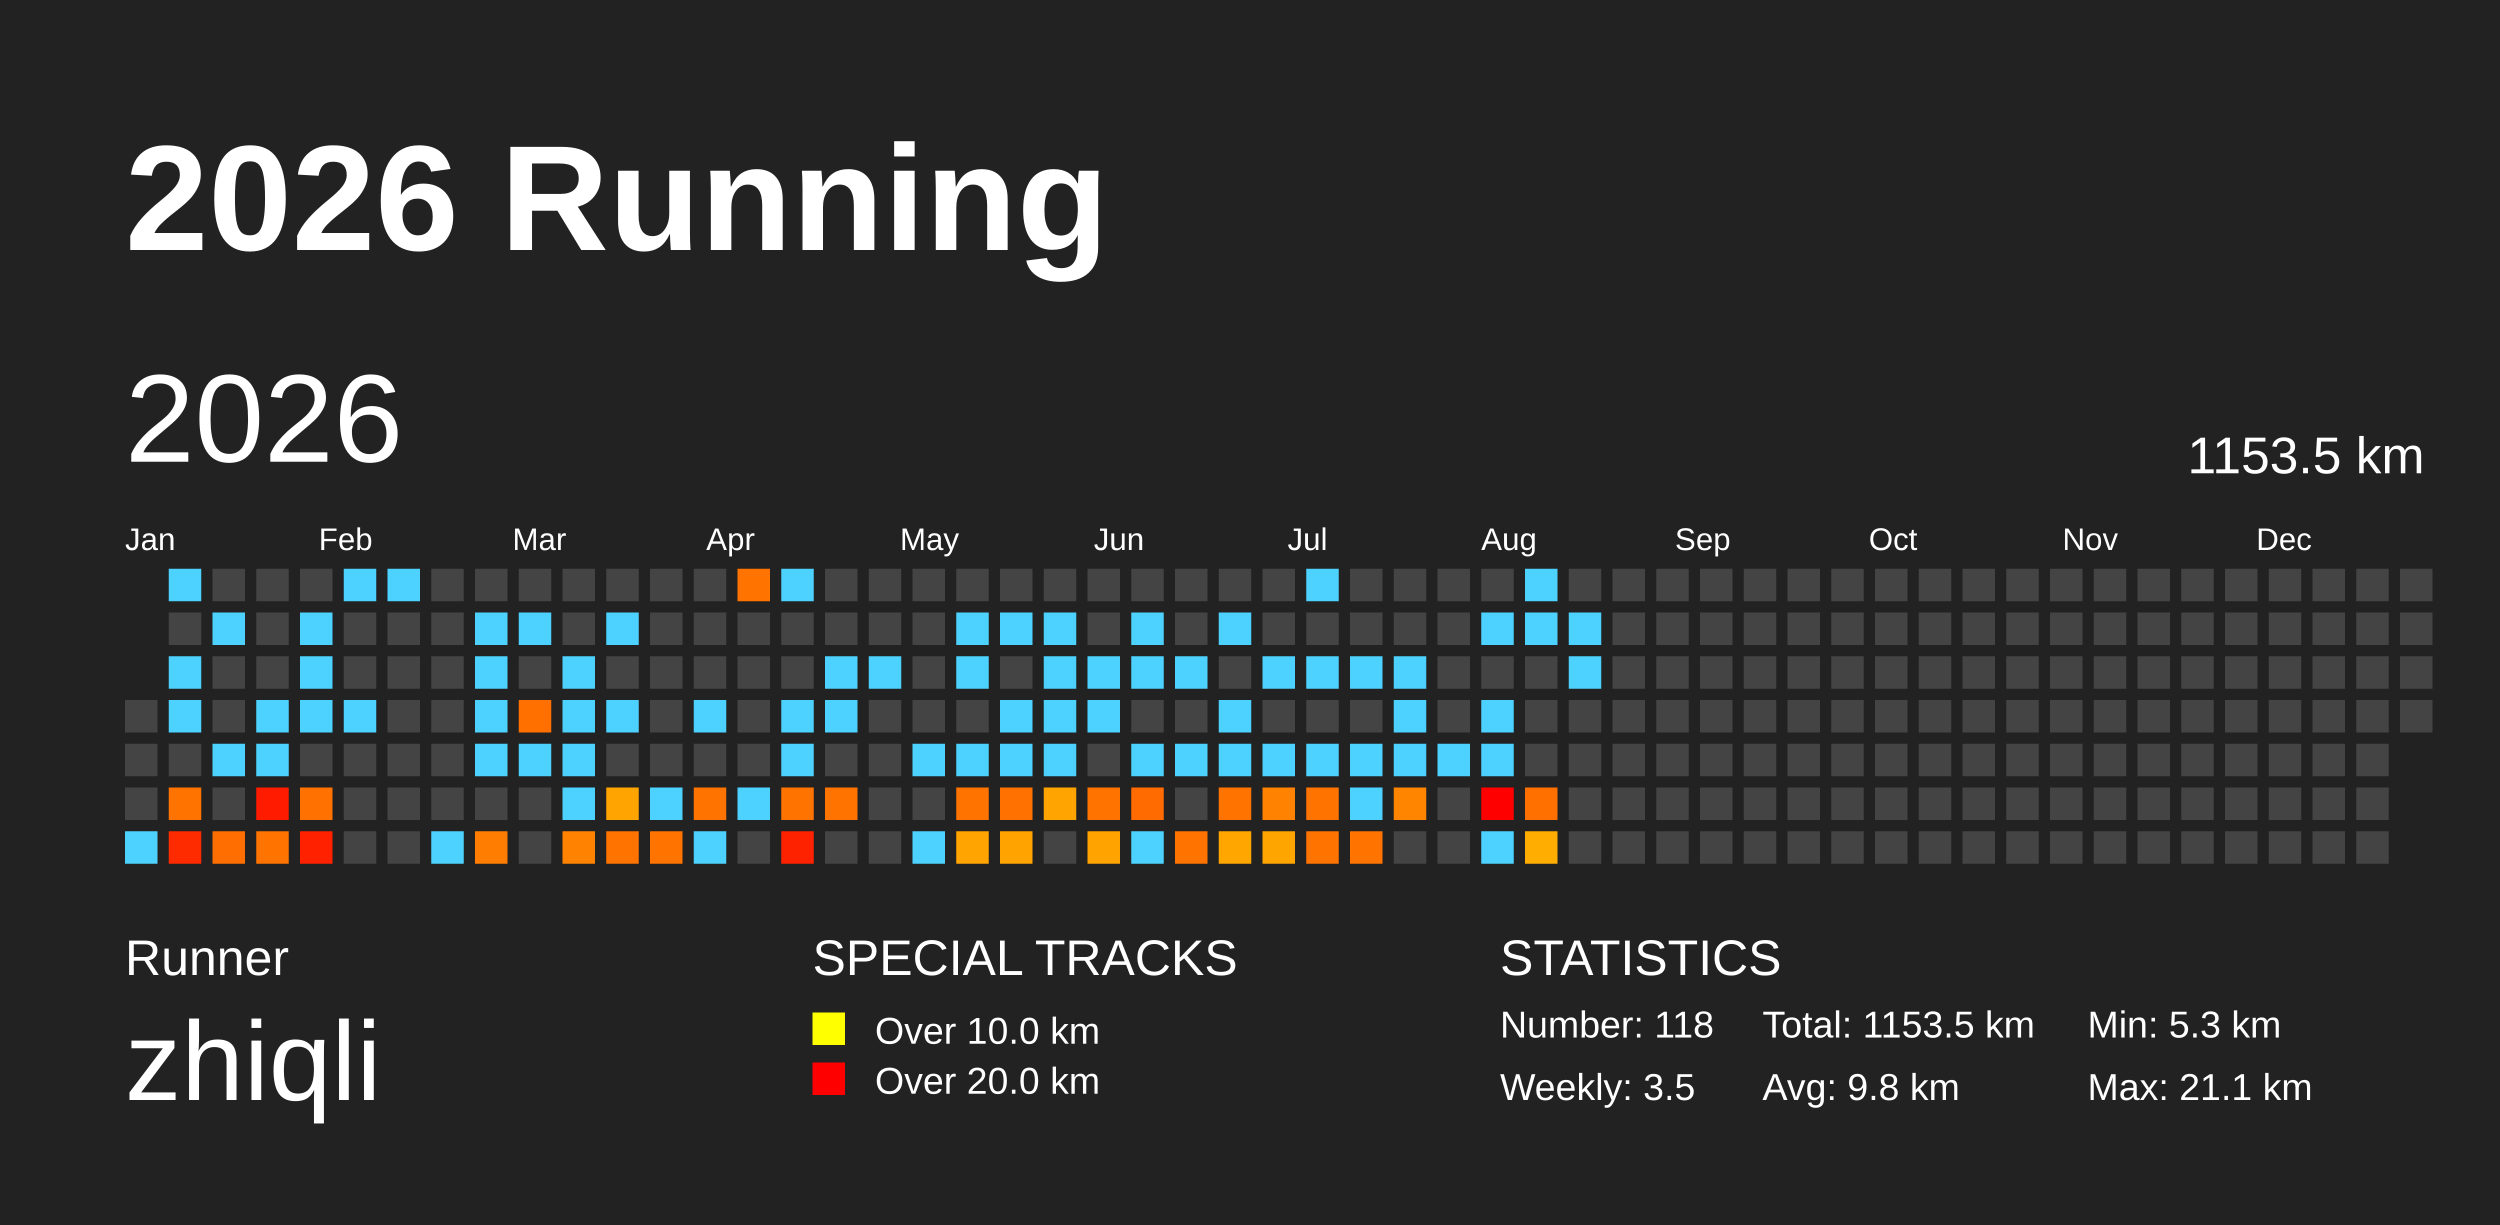
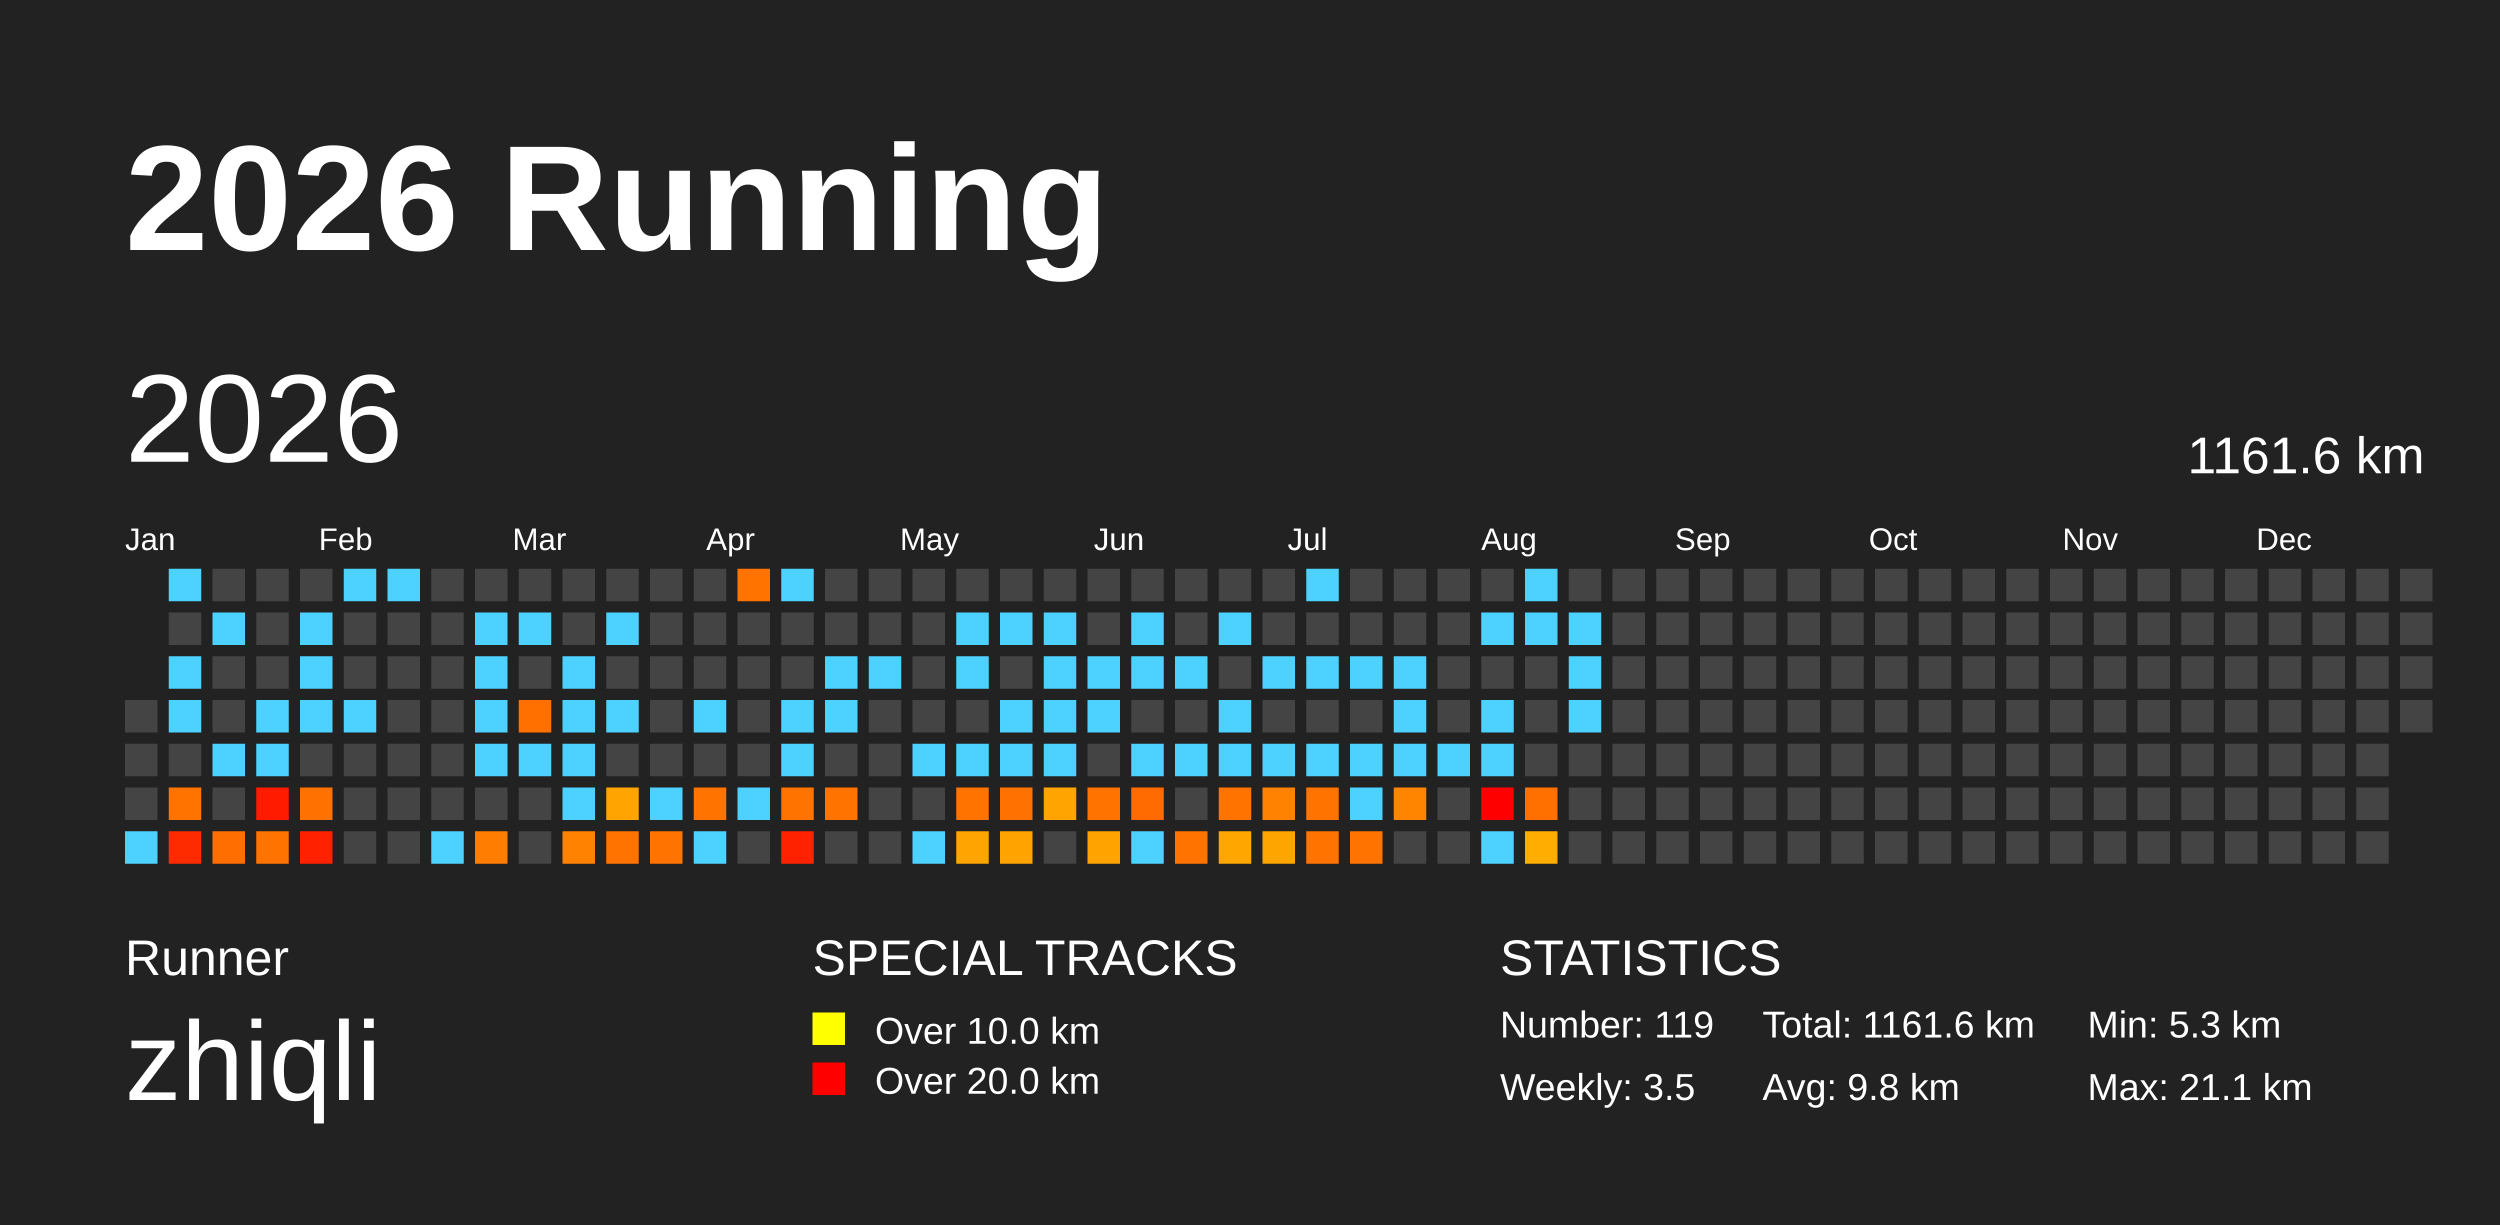
<svg xmlns="http://www.w3.org/2000/svg" baseProfile="full" height="98mm" version="1.1" viewBox="0,0,200,98" width="200mm">
  <defs />
  <rect fill="#222222" height="98" width="200" x="0" y="0" />
  <text fill="#FFFFFF" style="font-size:12px; font-family:Arial; font-weight:bold;" x="10" y="20">2026 Running</text>
  <text fill="#FFFFFF" style="font-size:4px; font-family:Arial" x="10" y="78">Runner</text>
  <text fill="#FFFFFF" style="font-size:9px; font-family:Arial" x="10" y="88">zhiqli</text>
  <text fill="#FFFFFF" style="font-size:4px; font-family:Arial" x="65" y="78">SPECIAL TRACKS</text>
  <rect fill="yellow" height="2.6" width="2.6" x="65" y="81" />
  <text fill="#FFFFFF" style="font-size:3px; font-family:Arial" x="70" y="83.5">Over 10.0 km</text>
  <rect fill="red" height="2.6" width="2.6" x="65" y="85" />
  <text fill="#FFFFFF" style="font-size:3px; font-family:Arial" x="70" y="87.5">Over 20.0 km</text>
  <text fill="#FFFFFF" style="font-size:4px; font-family:Arial" x="120" y="78">STATISTICS</text>
-   <text fill="#FFFFFF" style="font-size:3px; font-family:Arial" x="120" y="83">Number: 118</text>
+   <text fill="#FFFFFF" style="font-size:3px; font-family:Arial" x="120" y="83">Number: 119</text>
  <text fill="#FFFFFF" style="font-size:3px; font-family:Arial" x="120" y="88">Weekly: 3.5</text>
-   <text fill="#FFFFFF" style="font-size:3px; font-family:Arial" x="141" y="83">Total: 1153.5 km</text>
+   <text fill="#FFFFFF" style="font-size:3px; font-family:Arial" x="141" y="83">Total: 1161.6 km</text>
  <text fill="#FFFFFF" style="font-size:3px; font-family:Arial" x="141" y="88">Avg: 9.8 km</text>
  <text fill="#FFFFFF" style="font-size:3px; font-family:Arial" x="167" y="83">Min: 5.3 km</text>
  <text fill="#FFFFFF" style="font-size:3px; font-family:Arial" x="167" y="88">Max: 21.1 km</text>
  <text dominant-baseline="hanging" fill="#FFFFFF" style="font-size:10.0px; font-family:Arial;" x="10" y="30">2026</text>
-   <text dominant-baseline="hanging" fill="#FFFFFF" style="font-size:4.125px; font-family:Arial;" x="175" y="35">1153.5 km</text>
+   <text dominant-baseline="hanging" fill="#FFFFFF" style="font-size:4.125px; font-family:Arial;" x="175" y="35">1161.6 km</text>
  <text fill="#FFFFFF" style="font-size:2.5px; font-family:Arial" x="10.0" y="44">Jan</text>
  <text fill="#FFFFFF" style="font-size:2.5px; font-family:Arial" x="25.5" y="44">Feb</text>
  <text fill="#FFFFFF" style="font-size:2.5px; font-family:Arial" x="41.0" y="44">Mar</text>
  <text fill="#FFFFFF" style="font-size:2.5px; font-family:Arial" x="56.5" y="44">Apr</text>
  <text fill="#FFFFFF" style="font-size:2.5px; font-family:Arial" x="72.0" y="44">May</text>
  <text fill="#FFFFFF" style="font-size:2.5px; font-family:Arial" x="87.5" y="44">Jun</text>
  <text fill="#FFFFFF" style="font-size:2.5px; font-family:Arial" x="103.0" y="44">Jul</text>
  <text fill="#FFFFFF" style="font-size:2.5px; font-family:Arial" x="118.5" y="44">Aug</text>
  <text fill="#FFFFFF" style="font-size:2.5px; font-family:Arial" x="134.0" y="44">Sep</text>
  <text fill="#FFFFFF" style="font-size:2.5px; font-family:Arial" x="149.5" y="44">Oct</text>
  <text fill="#FFFFFF" style="font-size:2.5px; font-family:Arial" x="165.0" y="44">Nov</text>
  <text fill="#FFFFFF" style="font-size:2.5px; font-family:Arial" x="180.5" y="44">Dec</text>
  <rect fill="#444444" height="2.6" width="2.6" x="10.0" y="56.0" />
  <rect fill="#444444" height="2.6" width="2.6" x="10.0" y="59.5" />
  <rect fill="#444444" height="2.6" width="2.6" x="10.0" y="63.0" />
  <rect fill="#4dd2ff" height="2.6" width="2.6" x="10.0" y="66.5" />
  <rect fill="#4dd2ff" height="2.6" width="2.6" x="13.5" y="45.5" />
  <rect fill="#444444" height="2.6" width="2.6" x="13.5" y="49.0" />
  <rect fill="#4dd2ff" height="2.6" width="2.6" x="13.5" y="52.5" />
  <rect fill="#4dd2ff" height="2.6" width="2.6" x="13.5" y="56.0" />
  <rect fill="#444444" height="2.6" width="2.6" x="13.5" y="59.5" />
  <rect fill="#ff7300" height="2.6" width="2.6" x="13.5" y="63.0" />
  <rect fill="#ff2b00" height="2.6" width="2.6" x="13.5" y="66.5" />
  <rect fill="#444444" height="2.6" width="2.6" x="17.0" y="45.5" />
  <rect fill="#4dd2ff" height="2.6" width="2.6" x="17.0" y="49.0" />
  <rect fill="#444444" height="2.6" width="2.6" x="17.0" y="52.5" />
  <rect fill="#444444" height="2.6" width="2.6" x="17.0" y="56.0" />
  <rect fill="#4dd2ff" height="2.6" width="2.6" x="17.0" y="59.5" />
  <rect fill="#444444" height="2.6" width="2.6" x="17.0" y="63.0" />
  <rect fill="#ff6e00" height="2.6" width="2.6" x="17.0" y="66.5" />
  <rect fill="#444444" height="2.6" width="2.6" x="20.5" y="45.5" />
  <rect fill="#444444" height="2.6" width="2.6" x="20.5" y="49.0" />
  <rect fill="#444444" height="2.6" width="2.6" x="20.5" y="52.5" />
  <rect fill="#4dd2ff" height="2.6" width="2.6" x="20.5" y="56.0" />
  <rect fill="#4dd2ff" height="2.6" width="2.6" x="20.5" y="59.5" />
  <rect fill="#ff1b00" height="2.6" width="2.6" x="20.5" y="63.0" />
  <rect fill="#ff7400" height="2.6" width="2.6" x="20.5" y="66.5" />
  <rect fill="#444444" height="2.6" width="2.6" x="24.0" y="45.5" />
  <rect fill="#4dd2ff" height="2.6" width="2.6" x="24.0" y="49.0" />
  <rect fill="#4dd2ff" height="2.6" width="2.6" x="24.0" y="52.5" />
  <rect fill="#4dd2ff" height="2.6" width="2.6" x="24.0" y="56.0" />
  <rect fill="#444444" height="2.6" width="2.6" x="24.0" y="59.5" />
  <rect fill="#ff7100" height="2.6" width="2.6" x="24.0" y="63.0" />
  <rect fill="#ff2100" height="2.6" width="2.6" x="24.0" y="66.5" />
  <rect fill="#4dd2ff" height="2.6" width="2.6" x="27.5" y="45.5" />
  <rect fill="#444444" height="2.6" width="2.6" x="27.5" y="49.0" />
  <rect fill="#444444" height="2.6" width="2.6" x="27.5" y="52.5" />
  <rect fill="#4dd2ff" height="2.6" width="2.6" x="27.5" y="56.0" />
  <rect fill="#444444" height="2.6" width="2.6" x="27.5" y="59.5" />
  <rect fill="#444444" height="2.6" width="2.6" x="27.5" y="63.0" />
  <rect fill="#444444" height="2.6" width="2.6" x="27.5" y="66.5" />
  <rect fill="#4dd2ff" height="2.6" width="2.6" x="31.0" y="45.5" />
  <rect fill="#444444" height="2.6" width="2.6" x="31.0" y="49.0" />
  <rect fill="#444444" height="2.6" width="2.6" x="31.0" y="52.5" />
  <rect fill="#444444" height="2.6" width="2.6" x="31.0" y="56.0" />
  <rect fill="#444444" height="2.6" width="2.6" x="31.0" y="59.5" />
  <rect fill="#444444" height="2.6" width="2.6" x="31.0" y="63.0" />
  <rect fill="#444444" height="2.6" width="2.6" x="31.0" y="66.5" />
  <rect fill="#444444" height="2.6" width="2.6" x="34.5" y="45.5" />
  <rect fill="#444444" height="2.6" width="2.6" x="34.5" y="49.0" />
  <rect fill="#444444" height="2.6" width="2.6" x="34.5" y="52.5" />
  <rect fill="#444444" height="2.6" width="2.6" x="34.5" y="56.0" />
  <rect fill="#444444" height="2.6" width="2.6" x="34.5" y="59.5" />
  <rect fill="#444444" height="2.6" width="2.6" x="34.5" y="63.0" />
  <rect fill="#4dd2ff" height="2.6" width="2.6" x="34.5" y="66.5" />
  <rect fill="#444444" height="2.6" width="2.6" x="38.0" y="45.5" />
  <rect fill="#4dd2ff" height="2.6" width="2.6" x="38.0" y="49.0" />
  <rect fill="#4dd2ff" height="2.6" width="2.6" x="38.0" y="52.5" />
  <rect fill="#4dd2ff" height="2.6" width="2.6" x="38.0" y="56.0" />
  <rect fill="#4dd2ff" height="2.6" width="2.6" x="38.0" y="59.5" />
  <rect fill="#444444" height="2.6" width="2.6" x="38.0" y="63.0" />
  <rect fill="#ff7d00" height="2.6" width="2.6" x="38.0" y="66.5" />
  <rect fill="#444444" height="2.6" width="2.6" x="41.5" y="45.5" />
  <rect fill="#4dd2ff" height="2.6" width="2.6" x="41.5" y="49.0" />
  <rect fill="#444444" height="2.6" width="2.6" x="41.5" y="52.5" />
  <rect fill="#ff7000" height="2.6" width="2.6" x="41.5" y="56.0" />
  <rect fill="#4dd2ff" height="2.6" width="2.6" x="41.5" y="59.5" />
  <rect fill="#444444" height="2.6" width="2.6" x="41.5" y="63.0" />
  <rect fill="#444444" height="2.6" width="2.6" x="41.5" y="66.5" />
  <rect fill="#444444" height="2.6" width="2.6" x="45.0" y="45.5" />
  <rect fill="#444444" height="2.6" width="2.6" x="45.0" y="49.0" />
  <rect fill="#4dd2ff" height="2.6" width="2.6" x="45.0" y="52.5" />
  <rect fill="#4dd2ff" height="2.6" width="2.6" x="45.0" y="56.0" />
  <rect fill="#4dd2ff" height="2.6" width="2.6" x="45.0" y="59.5" />
  <rect fill="#4dd2ff" height="2.6" width="2.6" x="45.0" y="63.0" />
  <rect fill="#ff8300" height="2.6" width="2.6" x="45.0" y="66.5" />
  <rect fill="#444444" height="2.6" width="2.6" x="48.5" y="45.5" />
  <rect fill="#4dd2ff" height="2.6" width="2.6" x="48.5" y="49.0" />
  <rect fill="#444444" height="2.6" width="2.6" x="48.5" y="52.5" />
  <rect fill="#4dd2ff" height="2.6" width="2.6" x="48.5" y="56.0" />
  <rect fill="#444444" height="2.6" width="2.6" x="48.5" y="59.5" />
  <rect fill="#ffa400" height="2.6" width="2.6" x="48.5" y="63.0" />
  <rect fill="#ff7300" height="2.6" width="2.6" x="48.5" y="66.5" />
  <rect fill="#444444" height="2.6" width="2.6" x="52.0" y="45.5" />
  <rect fill="#444444" height="2.6" width="2.6" x="52.0" y="49.0" />
  <rect fill="#444444" height="2.6" width="2.6" x="52.0" y="52.5" />
  <rect fill="#444444" height="2.6" width="2.6" x="52.0" y="56.0" />
  <rect fill="#444444" height="2.6" width="2.6" x="52.0" y="59.5" />
  <rect fill="#4dd2ff" height="2.6" width="2.6" x="52.0" y="63.0" />
  <rect fill="#ff7400" height="2.6" width="2.6" x="52.0" y="66.5" />
  <rect fill="#444444" height="2.6" width="2.6" x="55.5" y="45.5" />
  <rect fill="#444444" height="2.6" width="2.6" x="55.5" y="49.0" />
  <rect fill="#444444" height="2.6" width="2.6" x="55.5" y="52.5" />
  <rect fill="#4dd2ff" height="2.6" width="2.6" x="55.5" y="56.0" />
  <rect fill="#444444" height="2.6" width="2.6" x="55.5" y="59.5" />
  <rect fill="#ff7400" height="2.6" width="2.6" x="55.5" y="63.0" />
  <rect fill="#4dd2ff" height="2.6" width="2.6" x="55.5" y="66.5" />
  <rect fill="#ff7400" height="2.6" width="2.6" x="59.0" y="45.5" />
  <rect fill="#444444" height="2.6" width="2.6" x="59.0" y="49.0" />
  <rect fill="#444444" height="2.6" width="2.6" x="59.0" y="52.5" />
  <rect fill="#444444" height="2.6" width="2.6" x="59.0" y="56.0" />
  <rect fill="#444444" height="2.6" width="2.6" x="59.0" y="59.5" />
  <rect fill="#4dd2ff" height="2.6" width="2.6" x="59.0" y="63.0" />
  <rect fill="#444444" height="2.6" width="2.6" x="59.0" y="66.5" />
  <rect fill="#4dd2ff" height="2.6" width="2.6" x="62.5" y="45.5" />
  <rect fill="#444444" height="2.6" width="2.6" x="62.5" y="49.0" />
  <rect fill="#444444" height="2.6" width="2.6" x="62.5" y="52.5" />
  <rect fill="#4dd2ff" height="2.6" width="2.6" x="62.5" y="56.0" />
  <rect fill="#4dd2ff" height="2.6" width="2.6" x="62.5" y="59.5" />
  <rect fill="#ff7400" height="2.6" width="2.6" x="62.5" y="63.0" />
  <rect fill="#ff2200" height="2.6" width="2.6" x="62.5" y="66.5" />
  <rect fill="#444444" height="2.6" width="2.6" x="66.0" y="45.5" />
  <rect fill="#444444" height="2.6" width="2.6" x="66.0" y="49.0" />
  <rect fill="#4dd2ff" height="2.6" width="2.6" x="66.0" y="52.5" />
  <rect fill="#4dd2ff" height="2.6" width="2.6" x="66.0" y="56.0" />
  <rect fill="#444444" height="2.6" width="2.6" x="66.0" y="59.5" />
  <rect fill="#ff7400" height="2.6" width="2.6" x="66.0" y="63.0" />
  <rect fill="#444444" height="2.6" width="2.6" x="66.0" y="66.5" />
  <rect fill="#444444" height="2.6" width="2.6" x="69.5" y="45.5" />
  <rect fill="#444444" height="2.6" width="2.6" x="69.5" y="49.0" />
  <rect fill="#4dd2ff" height="2.6" width="2.6" x="69.5" y="52.5" />
  <rect fill="#444444" height="2.6" width="2.6" x="69.5" y="56.0" />
  <rect fill="#444444" height="2.6" width="2.6" x="69.5" y="59.5" />
  <rect fill="#444444" height="2.6" width="2.6" x="69.5" y="63.0" />
  <rect fill="#444444" height="2.6" width="2.6" x="69.5" y="66.5" />
  <rect fill="#444444" height="2.6" width="2.6" x="73.0" y="45.5" />
  <rect fill="#444444" height="2.6" width="2.6" x="73.0" y="49.0" />
  <rect fill="#444444" height="2.6" width="2.6" x="73.0" y="52.5" />
  <rect fill="#444444" height="2.6" width="2.6" x="73.0" y="56.0" />
  <rect fill="#4dd2ff" height="2.6" width="2.6" x="73.0" y="59.5" />
  <rect fill="#444444" height="2.6" width="2.6" x="73.0" y="63.0" />
  <rect fill="#4dd2ff" height="2.6" width="2.6" x="73.0" y="66.5" />
  <rect fill="#444444" height="2.6" width="2.6" x="76.5" y="45.5" />
  <rect fill="#4dd2ff" height="2.6" width="2.6" x="76.5" y="49.0" />
  <rect fill="#4dd2ff" height="2.6" width="2.6" x="76.5" y="52.5" />
  <rect fill="#444444" height="2.6" width="2.6" x="76.5" y="56.0" />
  <rect fill="#4dd2ff" height="2.6" width="2.6" x="76.5" y="59.5" />
  <rect fill="#ff7400" height="2.6" width="2.6" x="76.5" y="63.0" />
  <rect fill="#ffa400" height="2.6" width="2.6" x="76.5" y="66.5" />
  <rect fill="#444444" height="2.6" width="2.6" x="80.0" y="45.5" />
  <rect fill="#4dd2ff" height="2.6" width="2.6" x="80.0" y="49.0" />
  <rect fill="#444444" height="2.6" width="2.6" x="80.0" y="52.5" />
  <rect fill="#4dd2ff" height="2.6" width="2.6" x="80.0" y="56.0" />
  <rect fill="#4dd2ff" height="2.6" width="2.6" x="80.0" y="59.5" />
  <rect fill="#ff7100" height="2.6" width="2.6" x="80.0" y="63.0" />
  <rect fill="#ffa300" height="2.6" width="2.6" x="80.0" y="66.5" />
  <rect fill="#444444" height="2.6" width="2.6" x="83.5" y="45.5" />
  <rect fill="#4dd2ff" height="2.6" width="2.6" x="83.5" y="49.0" />
  <rect fill="#4dd2ff" height="2.6" width="2.6" x="83.5" y="52.5" />
  <rect fill="#4dd2ff" height="2.6" width="2.6" x="83.5" y="56.0" />
  <rect fill="#4dd2ff" height="2.6" width="2.6" x="83.5" y="59.5" />
  <rect fill="#ffa400" height="2.6" width="2.6" x="83.5" y="63.0" />
  <rect fill="#444444" height="2.6" width="2.6" x="83.5" y="66.5" />
  <rect fill="#444444" height="2.6" width="2.6" x="87.0" y="45.5" />
  <rect fill="#444444" height="2.6" width="2.6" x="87.0" y="49.0" />
  <rect fill="#4dd2ff" height="2.6" width="2.6" x="87.0" y="52.5" />
  <rect fill="#4dd2ff" height="2.6" width="2.6" x="87.0" y="56.0" />
  <rect fill="#444444" height="2.6" width="2.6" x="87.0" y="59.5" />
  <rect fill="#ff7300" height="2.6" width="2.6" x="87.0" y="63.0" />
  <rect fill="#ffa300" height="2.6" width="2.6" x="87.0" y="66.5" />
  <rect fill="#444444" height="2.6" width="2.6" x="90.5" y="45.5" />
  <rect fill="#4dd2ff" height="2.6" width="2.6" x="90.5" y="49.0" />
  <rect fill="#4dd2ff" height="2.6" width="2.6" x="90.5" y="52.5" />
  <rect fill="#444444" height="2.6" width="2.6" x="90.5" y="56.0" />
  <rect fill="#4dd2ff" height="2.6" width="2.6" x="90.5" y="59.5" />
  <rect fill="#ff6b00" height="2.6" width="2.6" x="90.5" y="63.0" />
  <rect fill="#4dd2ff" height="2.6" width="2.6" x="90.5" y="66.5" />
  <rect fill="#444444" height="2.6" width="2.6" x="94.0" y="45.5" />
  <rect fill="#444444" height="2.6" width="2.6" x="94.0" y="49.0" />
  <rect fill="#4dd2ff" height="2.6" width="2.6" x="94.0" y="52.5" />
  <rect fill="#444444" height="2.6" width="2.6" x="94.0" y="56.0" />
  <rect fill="#4dd2ff" height="2.6" width="2.6" x="94.0" y="59.5" />
  <rect fill="#444444" height="2.6" width="2.6" x="94.0" y="63.0" />
  <rect fill="#ff7400" height="2.6" width="2.6" x="94.0" y="66.5" />
  <rect fill="#444444" height="2.6" width="2.6" x="97.5" y="45.5" />
  <rect fill="#4dd2ff" height="2.6" width="2.6" x="97.5" y="49.0" />
  <rect fill="#444444" height="2.6" width="2.6" x="97.5" y="52.5" />
  <rect fill="#4dd2ff" height="2.6" width="2.6" x="97.5" y="56.0" />
  <rect fill="#4dd2ff" height="2.6" width="2.6" x="97.5" y="59.5" />
  <rect fill="#ff7300" height="2.6" width="2.6" x="97.5" y="63.0" />
  <rect fill="#ffa700" height="2.6" width="2.6" x="97.5" y="66.5" />
  <rect fill="#444444" height="2.6" width="2.6" x="101.0" y="45.5" />
  <rect fill="#444444" height="2.6" width="2.6" x="101.0" y="49.0" />
  <rect fill="#4dd2ff" height="2.6" width="2.6" x="101.0" y="52.5" />
  <rect fill="#444444" height="2.6" width="2.6" x="101.0" y="56.0" />
  <rect fill="#4dd2ff" height="2.6" width="2.6" x="101.0" y="59.5" />
  <rect fill="#ff8200" height="2.6" width="2.6" x="101.0" y="63.0" />
  <rect fill="#ffa500" height="2.6" width="2.6" x="101.0" y="66.5" />
  <rect fill="#4dd2ff" height="2.6" width="2.6" x="104.5" y="45.5" />
  <rect fill="#444444" height="2.6" width="2.6" x="104.5" y="49.0" />
  <rect fill="#4dd2ff" height="2.6" width="2.6" x="104.5" y="52.5" />
  <rect fill="#444444" height="2.6" width="2.6" x="104.5" y="56.0" />
  <rect fill="#4dd2ff" height="2.6" width="2.6" x="104.5" y="59.5" />
  <rect fill="#ff7400" height="2.6" width="2.6" x="104.5" y="63.0" />
  <rect fill="#ff7300" height="2.6" width="2.6" x="104.5" y="66.5" />
  <rect fill="#444444" height="2.6" width="2.6" x="108.0" y="45.5" />
  <rect fill="#444444" height="2.6" width="2.6" x="108.0" y="49.0" />
  <rect fill="#4dd2ff" height="2.6" width="2.6" x="108.0" y="52.5" />
  <rect fill="#444444" height="2.6" width="2.6" x="108.0" y="56.0" />
  <rect fill="#4dd2ff" height="2.6" width="2.6" x="108.0" y="59.5" />
  <rect fill="#4dd2ff" height="2.6" width="2.6" x="108.0" y="63.0" />
  <rect fill="#ff7400" height="2.6" width="2.6" x="108.0" y="66.5" />
  <rect fill="#444444" height="2.6" width="2.6" x="111.5" y="45.5" />
  <rect fill="#444444" height="2.6" width="2.6" x="111.5" y="49.0" />
  <rect fill="#4dd2ff" height="2.6" width="2.6" x="111.5" y="52.5" />
  <rect fill="#4dd2ff" height="2.6" width="2.6" x="111.5" y="56.0" />
  <rect fill="#4dd2ff" height="2.6" width="2.6" x="111.5" y="59.5" />
  <rect fill="#ff8400" height="2.6" width="2.6" x="111.5" y="63.0" />
  <rect fill="#444444" height="2.6" width="2.6" x="111.5" y="66.5" />
  <rect fill="#444444" height="2.6" width="2.6" x="115.0" y="45.5" />
  <rect fill="#444444" height="2.6" width="2.6" x="115.0" y="49.0" />
  <rect fill="#444444" height="2.6" width="2.6" x="115.0" y="52.5" />
  <rect fill="#444444" height="2.6" width="2.6" x="115.0" y="56.0" />
  <rect fill="#4dd2ff" height="2.6" width="2.6" x="115.0" y="59.5" />
  <rect fill="#444444" height="2.6" width="2.6" x="115.0" y="63.0" />
  <rect fill="#444444" height="2.6" width="2.6" x="115.0" y="66.5" />
  <rect fill="#444444" height="2.6" width="2.6" x="118.5" y="45.5" />
  <rect fill="#4dd2ff" height="2.6" width="2.6" x="118.5" y="49.0" />
  <rect fill="#444444" height="2.6" width="2.6" x="118.5" y="52.5" />
  <rect fill="#4dd2ff" height="2.6" width="2.6" x="118.5" y="56.0" />
  <rect fill="#4dd2ff" height="2.6" width="2.6" x="118.5" y="59.5" />
  <rect fill="red" height="2.6" width="2.6" x="118.5" y="63.0" />
  <rect fill="#4dd2ff" height="2.6" width="2.6" x="118.5" y="66.5" />
  <rect fill="#4dd2ff" height="2.6" width="2.6" x="122.0" y="45.5" />
  <rect fill="#4dd2ff" height="2.6" width="2.6" x="122.0" y="49.0" />
  <rect fill="#444444" height="2.6" width="2.6" x="122.0" y="52.5" />
  <rect fill="#444444" height="2.6" width="2.6" x="122.0" y="56.0" />
  <rect fill="#444444" height="2.6" width="2.6" x="122.0" y="59.5" />
  <rect fill="#ff7000" height="2.6" width="2.6" x="122.0" y="63.0" />
  <rect fill="#ffad00" height="2.6" width="2.6" x="122.0" y="66.5" />
  <rect fill="#444444" height="2.6" width="2.6" x="125.5" y="45.5" />
  <rect fill="#4dd2ff" height="2.6" width="2.6" x="125.5" y="49.0" />
  <rect fill="#4dd2ff" height="2.6" width="2.6" x="125.5" y="52.5" />
-   <rect fill="#444444" height="2.6" width="2.6" x="125.5" y="56.0" />
+   <rect fill="#4dd2ff" height="2.6" width="2.6" x="125.5" y="56.0" />
  <rect fill="#444444" height="2.6" width="2.6" x="125.5" y="59.5" />
  <rect fill="#444444" height="2.6" width="2.6" x="125.5" y="63.0" />
  <rect fill="#444444" height="2.6" width="2.6" x="125.5" y="66.5" />
  <rect fill="#444444" height="2.6" width="2.6" x="129.0" y="45.5" />
  <rect fill="#444444" height="2.6" width="2.6" x="129.0" y="49.0" />
  <rect fill="#444444" height="2.6" width="2.6" x="129.0" y="52.5" />
  <rect fill="#444444" height="2.6" width="2.6" x="129.0" y="56.0" />
  <rect fill="#444444" height="2.6" width="2.6" x="129.0" y="59.5" />
  <rect fill="#444444" height="2.6" width="2.6" x="129.0" y="63.0" />
  <rect fill="#444444" height="2.6" width="2.6" x="129.0" y="66.5" />
  <rect fill="#444444" height="2.6" width="2.6" x="132.5" y="45.5" />
  <rect fill="#444444" height="2.6" width="2.6" x="132.5" y="49.0" />
  <rect fill="#444444" height="2.6" width="2.6" x="132.5" y="52.5" />
  <rect fill="#444444" height="2.6" width="2.6" x="132.5" y="56.0" />
  <rect fill="#444444" height="2.6" width="2.6" x="132.5" y="59.5" />
  <rect fill="#444444" height="2.6" width="2.6" x="132.5" y="63.0" />
  <rect fill="#444444" height="2.6" width="2.6" x="132.5" y="66.5" />
  <rect fill="#444444" height="2.6" width="2.6" x="136.0" y="45.5" />
  <rect fill="#444444" height="2.6" width="2.6" x="136.0" y="49.0" />
  <rect fill="#444444" height="2.6" width="2.6" x="136.0" y="52.5" />
  <rect fill="#444444" height="2.6" width="2.6" x="136.0" y="56.0" />
  <rect fill="#444444" height="2.6" width="2.6" x="136.0" y="59.5" />
  <rect fill="#444444" height="2.6" width="2.6" x="136.0" y="63.0" />
  <rect fill="#444444" height="2.6" width="2.6" x="136.0" y="66.5" />
  <rect fill="#444444" height="2.6" width="2.6" x="139.5" y="45.5" />
  <rect fill="#444444" height="2.6" width="2.6" x="139.5" y="49.0" />
  <rect fill="#444444" height="2.6" width="2.6" x="139.5" y="52.5" />
  <rect fill="#444444" height="2.6" width="2.6" x="139.5" y="56.0" />
  <rect fill="#444444" height="2.6" width="2.6" x="139.5" y="59.5" />
  <rect fill="#444444" height="2.6" width="2.6" x="139.5" y="63.0" />
  <rect fill="#444444" height="2.6" width="2.6" x="139.5" y="66.5" />
  <rect fill="#444444" height="2.6" width="2.6" x="143.0" y="45.5" />
  <rect fill="#444444" height="2.6" width="2.6" x="143.0" y="49.0" />
  <rect fill="#444444" height="2.6" width="2.6" x="143.0" y="52.5" />
  <rect fill="#444444" height="2.6" width="2.6" x="143.0" y="56.0" />
  <rect fill="#444444" height="2.6" width="2.6" x="143.0" y="59.5" />
  <rect fill="#444444" height="2.6" width="2.6" x="143.0" y="63.0" />
  <rect fill="#444444" height="2.6" width="2.6" x="143.0" y="66.5" />
  <rect fill="#444444" height="2.6" width="2.6" x="146.5" y="45.5" />
  <rect fill="#444444" height="2.6" width="2.6" x="146.5" y="49.0" />
  <rect fill="#444444" height="2.6" width="2.6" x="146.5" y="52.5" />
  <rect fill="#444444" height="2.6" width="2.6" x="146.5" y="56.0" />
  <rect fill="#444444" height="2.6" width="2.6" x="146.5" y="59.5" />
  <rect fill="#444444" height="2.6" width="2.6" x="146.5" y="63.0" />
  <rect fill="#444444" height="2.6" width="2.6" x="146.5" y="66.5" />
  <rect fill="#444444" height="2.6" width="2.6" x="150.0" y="45.5" />
  <rect fill="#444444" height="2.6" width="2.6" x="150.0" y="49.0" />
  <rect fill="#444444" height="2.6" width="2.6" x="150.0" y="52.5" />
  <rect fill="#444444" height="2.6" width="2.6" x="150.0" y="56.0" />
  <rect fill="#444444" height="2.6" width="2.6" x="150.0" y="59.5" />
  <rect fill="#444444" height="2.6" width="2.6" x="150.0" y="63.0" />
  <rect fill="#444444" height="2.6" width="2.6" x="150.0" y="66.5" />
  <rect fill="#444444" height="2.6" width="2.6" x="153.5" y="45.5" />
  <rect fill="#444444" height="2.6" width="2.6" x="153.5" y="49.0" />
  <rect fill="#444444" height="2.6" width="2.6" x="153.5" y="52.5" />
  <rect fill="#444444" height="2.6" width="2.6" x="153.5" y="56.0" />
  <rect fill="#444444" height="2.6" width="2.6" x="153.5" y="59.5" />
  <rect fill="#444444" height="2.6" width="2.6" x="153.5" y="63.0" />
  <rect fill="#444444" height="2.6" width="2.6" x="153.5" y="66.5" />
  <rect fill="#444444" height="2.6" width="2.6" x="157.0" y="45.5" />
  <rect fill="#444444" height="2.6" width="2.6" x="157.0" y="49.0" />
  <rect fill="#444444" height="2.6" width="2.6" x="157.0" y="52.5" />
  <rect fill="#444444" height="2.6" width="2.6" x="157.0" y="56.0" />
  <rect fill="#444444" height="2.6" width="2.6" x="157.0" y="59.5" />
  <rect fill="#444444" height="2.6" width="2.6" x="157.0" y="63.0" />
  <rect fill="#444444" height="2.6" width="2.6" x="157.0" y="66.5" />
  <rect fill="#444444" height="2.6" width="2.6" x="160.5" y="45.5" />
  <rect fill="#444444" height="2.6" width="2.6" x="160.5" y="49.0" />
  <rect fill="#444444" height="2.6" width="2.6" x="160.5" y="52.5" />
  <rect fill="#444444" height="2.6" width="2.6" x="160.5" y="56.0" />
  <rect fill="#444444" height="2.6" width="2.6" x="160.5" y="59.5" />
  <rect fill="#444444" height="2.6" width="2.6" x="160.5" y="63.0" />
  <rect fill="#444444" height="2.6" width="2.6" x="160.5" y="66.5" />
  <rect fill="#444444" height="2.6" width="2.6" x="164.0" y="45.5" />
  <rect fill="#444444" height="2.6" width="2.6" x="164.0" y="49.0" />
  <rect fill="#444444" height="2.6" width="2.6" x="164.0" y="52.5" />
  <rect fill="#444444" height="2.6" width="2.6" x="164.0" y="56.0" />
  <rect fill="#444444" height="2.6" width="2.6" x="164.0" y="59.5" />
  <rect fill="#444444" height="2.6" width="2.6" x="164.0" y="63.0" />
  <rect fill="#444444" height="2.6" width="2.6" x="164.0" y="66.5" />
  <rect fill="#444444" height="2.6" width="2.6" x="167.5" y="45.5" />
  <rect fill="#444444" height="2.6" width="2.6" x="167.5" y="49.0" />
  <rect fill="#444444" height="2.6" width="2.6" x="167.5" y="52.5" />
  <rect fill="#444444" height="2.6" width="2.6" x="167.5" y="56.0" />
  <rect fill="#444444" height="2.6" width="2.6" x="167.5" y="59.5" />
  <rect fill="#444444" height="2.6" width="2.6" x="167.5" y="63.0" />
  <rect fill="#444444" height="2.6" width="2.6" x="167.5" y="66.5" />
  <rect fill="#444444" height="2.6" width="2.6" x="171.0" y="45.5" />
  <rect fill="#444444" height="2.6" width="2.6" x="171.0" y="49.0" />
  <rect fill="#444444" height="2.6" width="2.6" x="171.0" y="52.5" />
  <rect fill="#444444" height="2.6" width="2.6" x="171.0" y="56.0" />
  <rect fill="#444444" height="2.6" width="2.6" x="171.0" y="59.5" />
  <rect fill="#444444" height="2.6" width="2.6" x="171.0" y="63.0" />
  <rect fill="#444444" height="2.6" width="2.6" x="171.0" y="66.5" />
  <rect fill="#444444" height="2.6" width="2.6" x="174.5" y="45.5" />
  <rect fill="#444444" height="2.6" width="2.6" x="174.5" y="49.0" />
  <rect fill="#444444" height="2.6" width="2.6" x="174.5" y="52.5" />
  <rect fill="#444444" height="2.6" width="2.6" x="174.5" y="56.0" />
  <rect fill="#444444" height="2.6" width="2.6" x="174.5" y="59.5" />
  <rect fill="#444444" height="2.6" width="2.6" x="174.5" y="63.0" />
  <rect fill="#444444" height="2.6" width="2.6" x="174.5" y="66.5" />
  <rect fill="#444444" height="2.6" width="2.6" x="178.0" y="45.5" />
  <rect fill="#444444" height="2.6" width="2.6" x="178.0" y="49.0" />
  <rect fill="#444444" height="2.6" width="2.6" x="178.0" y="52.5" />
  <rect fill="#444444" height="2.6" width="2.6" x="178.0" y="56.0" />
  <rect fill="#444444" height="2.6" width="2.6" x="178.0" y="59.5" />
  <rect fill="#444444" height="2.6" width="2.6" x="178.0" y="63.0" />
  <rect fill="#444444" height="2.6" width="2.6" x="178.0" y="66.5" />
  <rect fill="#444444" height="2.6" width="2.6" x="181.5" y="45.5" />
  <rect fill="#444444" height="2.6" width="2.6" x="181.5" y="49.0" />
  <rect fill="#444444" height="2.6" width="2.6" x="181.5" y="52.5" />
  <rect fill="#444444" height="2.6" width="2.6" x="181.5" y="56.0" />
  <rect fill="#444444" height="2.6" width="2.6" x="181.5" y="59.5" />
  <rect fill="#444444" height="2.6" width="2.6" x="181.5" y="63.0" />
  <rect fill="#444444" height="2.6" width="2.6" x="181.5" y="66.5" />
  <rect fill="#444444" height="2.6" width="2.6" x="185.0" y="45.5" />
  <rect fill="#444444" height="2.6" width="2.6" x="185.0" y="49.0" />
  <rect fill="#444444" height="2.6" width="2.6" x="185.0" y="52.5" />
  <rect fill="#444444" height="2.6" width="2.6" x="185.0" y="56.0" />
  <rect fill="#444444" height="2.6" width="2.6" x="185.0" y="59.5" />
  <rect fill="#444444" height="2.6" width="2.6" x="185.0" y="63.0" />
  <rect fill="#444444" height="2.6" width="2.6" x="185.0" y="66.5" />
  <rect fill="#444444" height="2.6" width="2.6" x="188.5" y="45.5" />
  <rect fill="#444444" height="2.6" width="2.6" x="188.5" y="49.0" />
  <rect fill="#444444" height="2.6" width="2.6" x="188.5" y="52.5" />
  <rect fill="#444444" height="2.6" width="2.6" x="188.5" y="56.0" />
  <rect fill="#444444" height="2.6" width="2.6" x="188.5" y="59.5" />
  <rect fill="#444444" height="2.6" width="2.6" x="188.5" y="63.0" />
  <rect fill="#444444" height="2.6" width="2.6" x="188.5" y="66.5" />
  <rect fill="#444444" height="2.6" width="2.6" x="192.0" y="45.5" />
  <rect fill="#444444" height="2.6" width="2.6" x="192.0" y="49.0" />
  <rect fill="#444444" height="2.6" width="2.6" x="192.0" y="52.5" />
  <rect fill="#444444" height="2.6" width="2.6" x="192.0" y="56.0" />
</svg>
